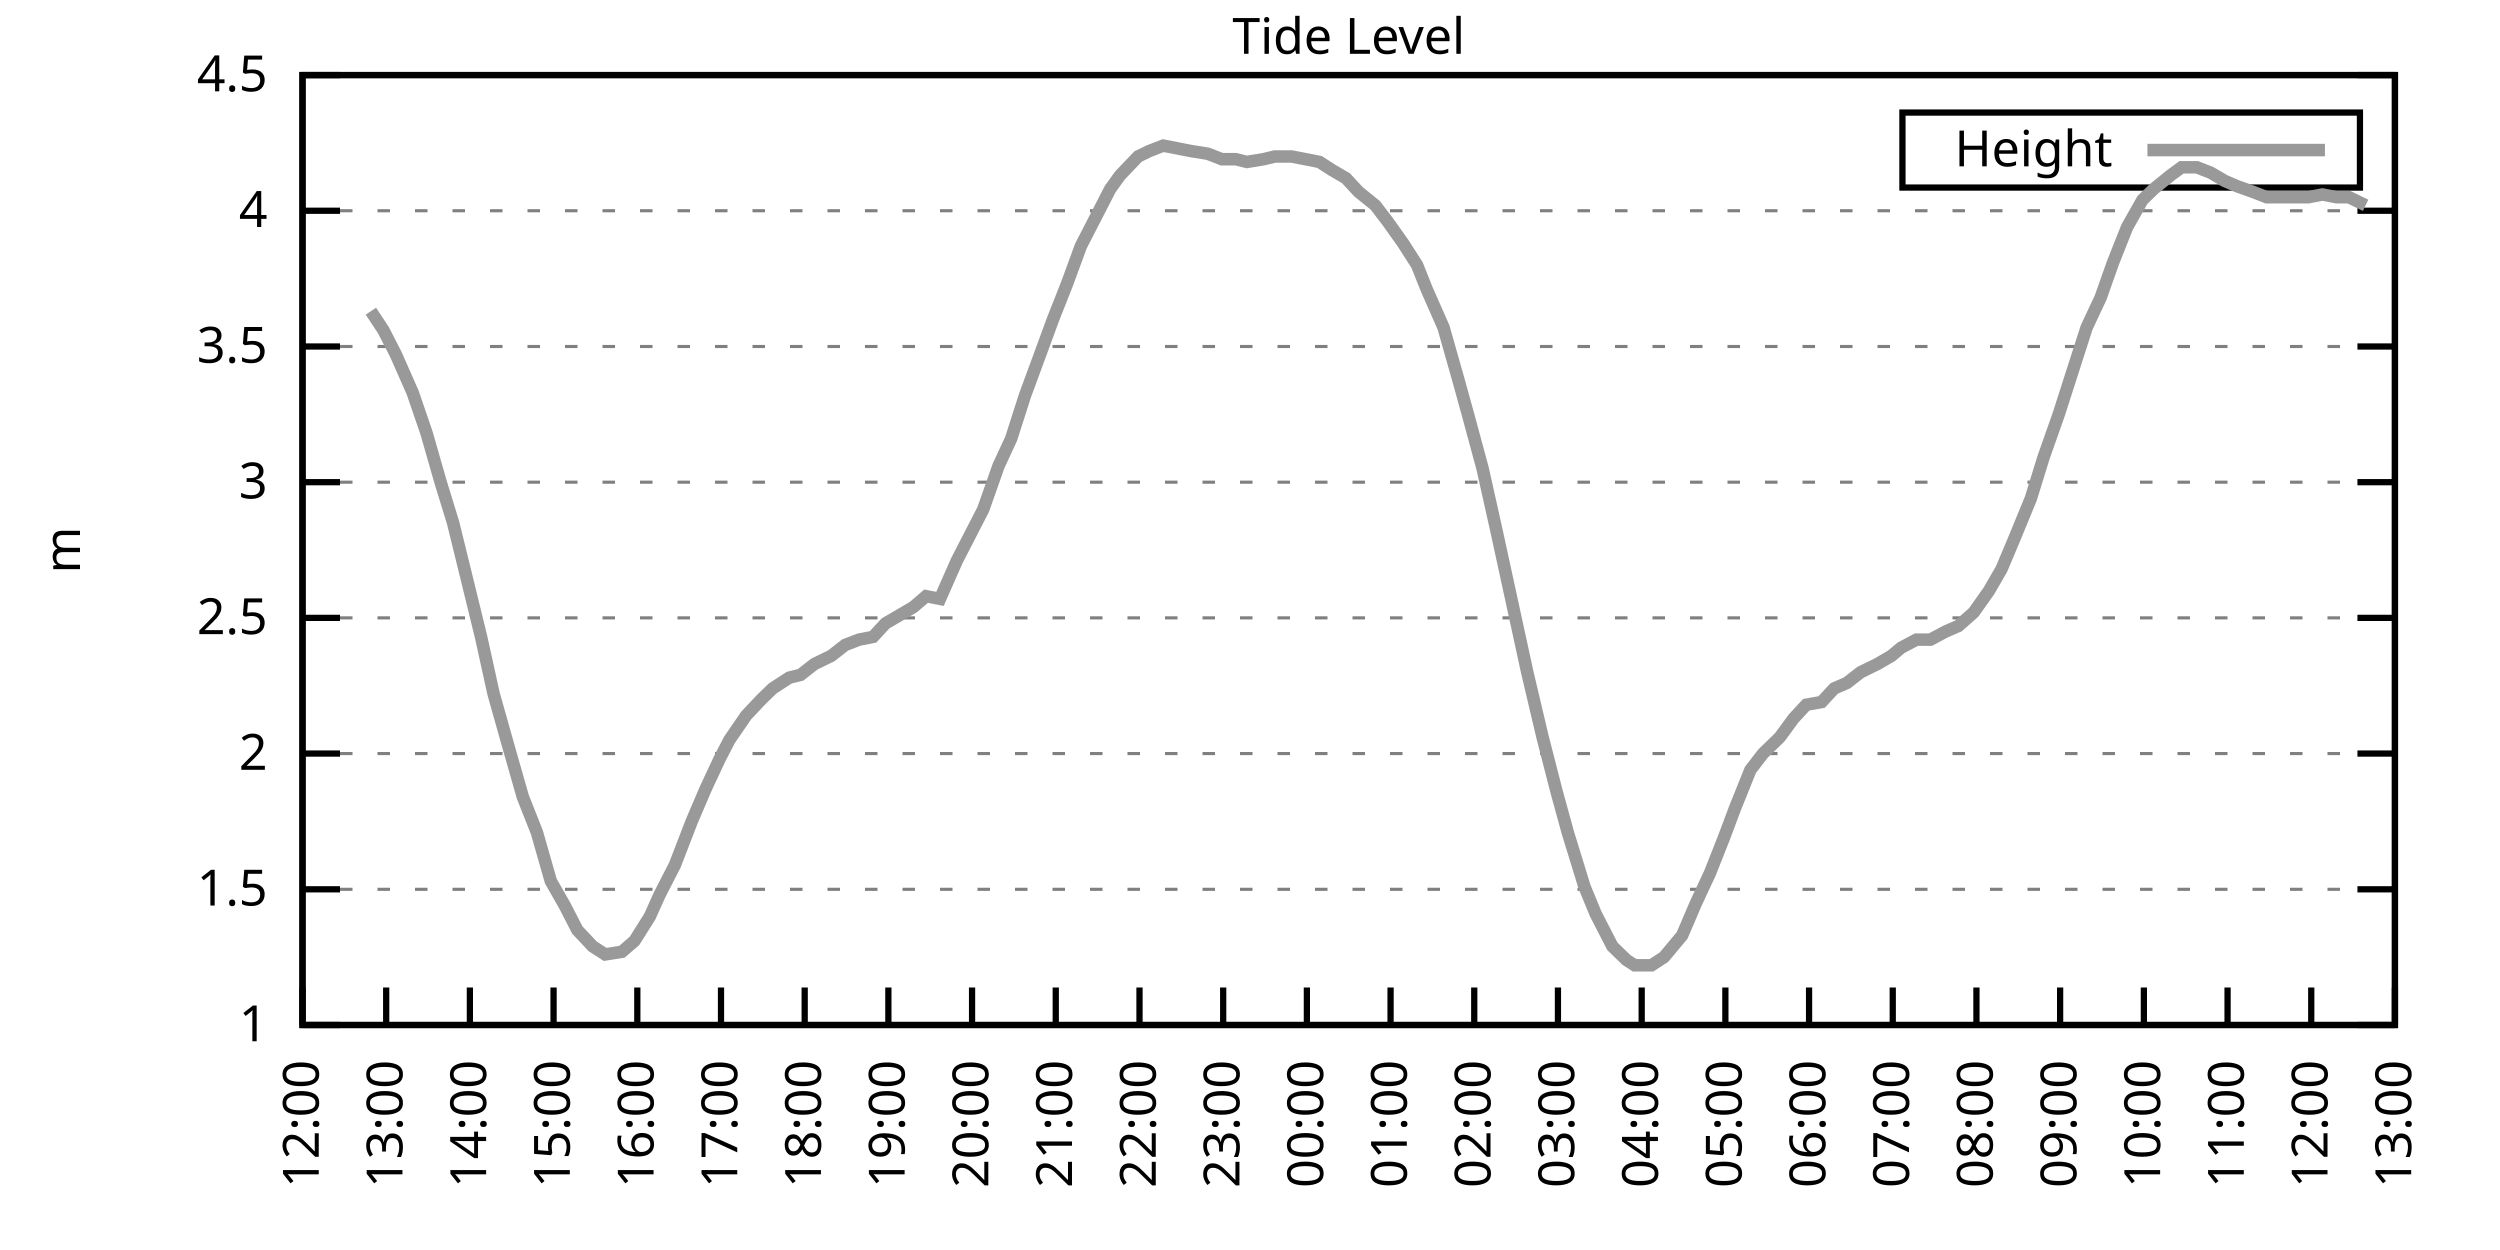
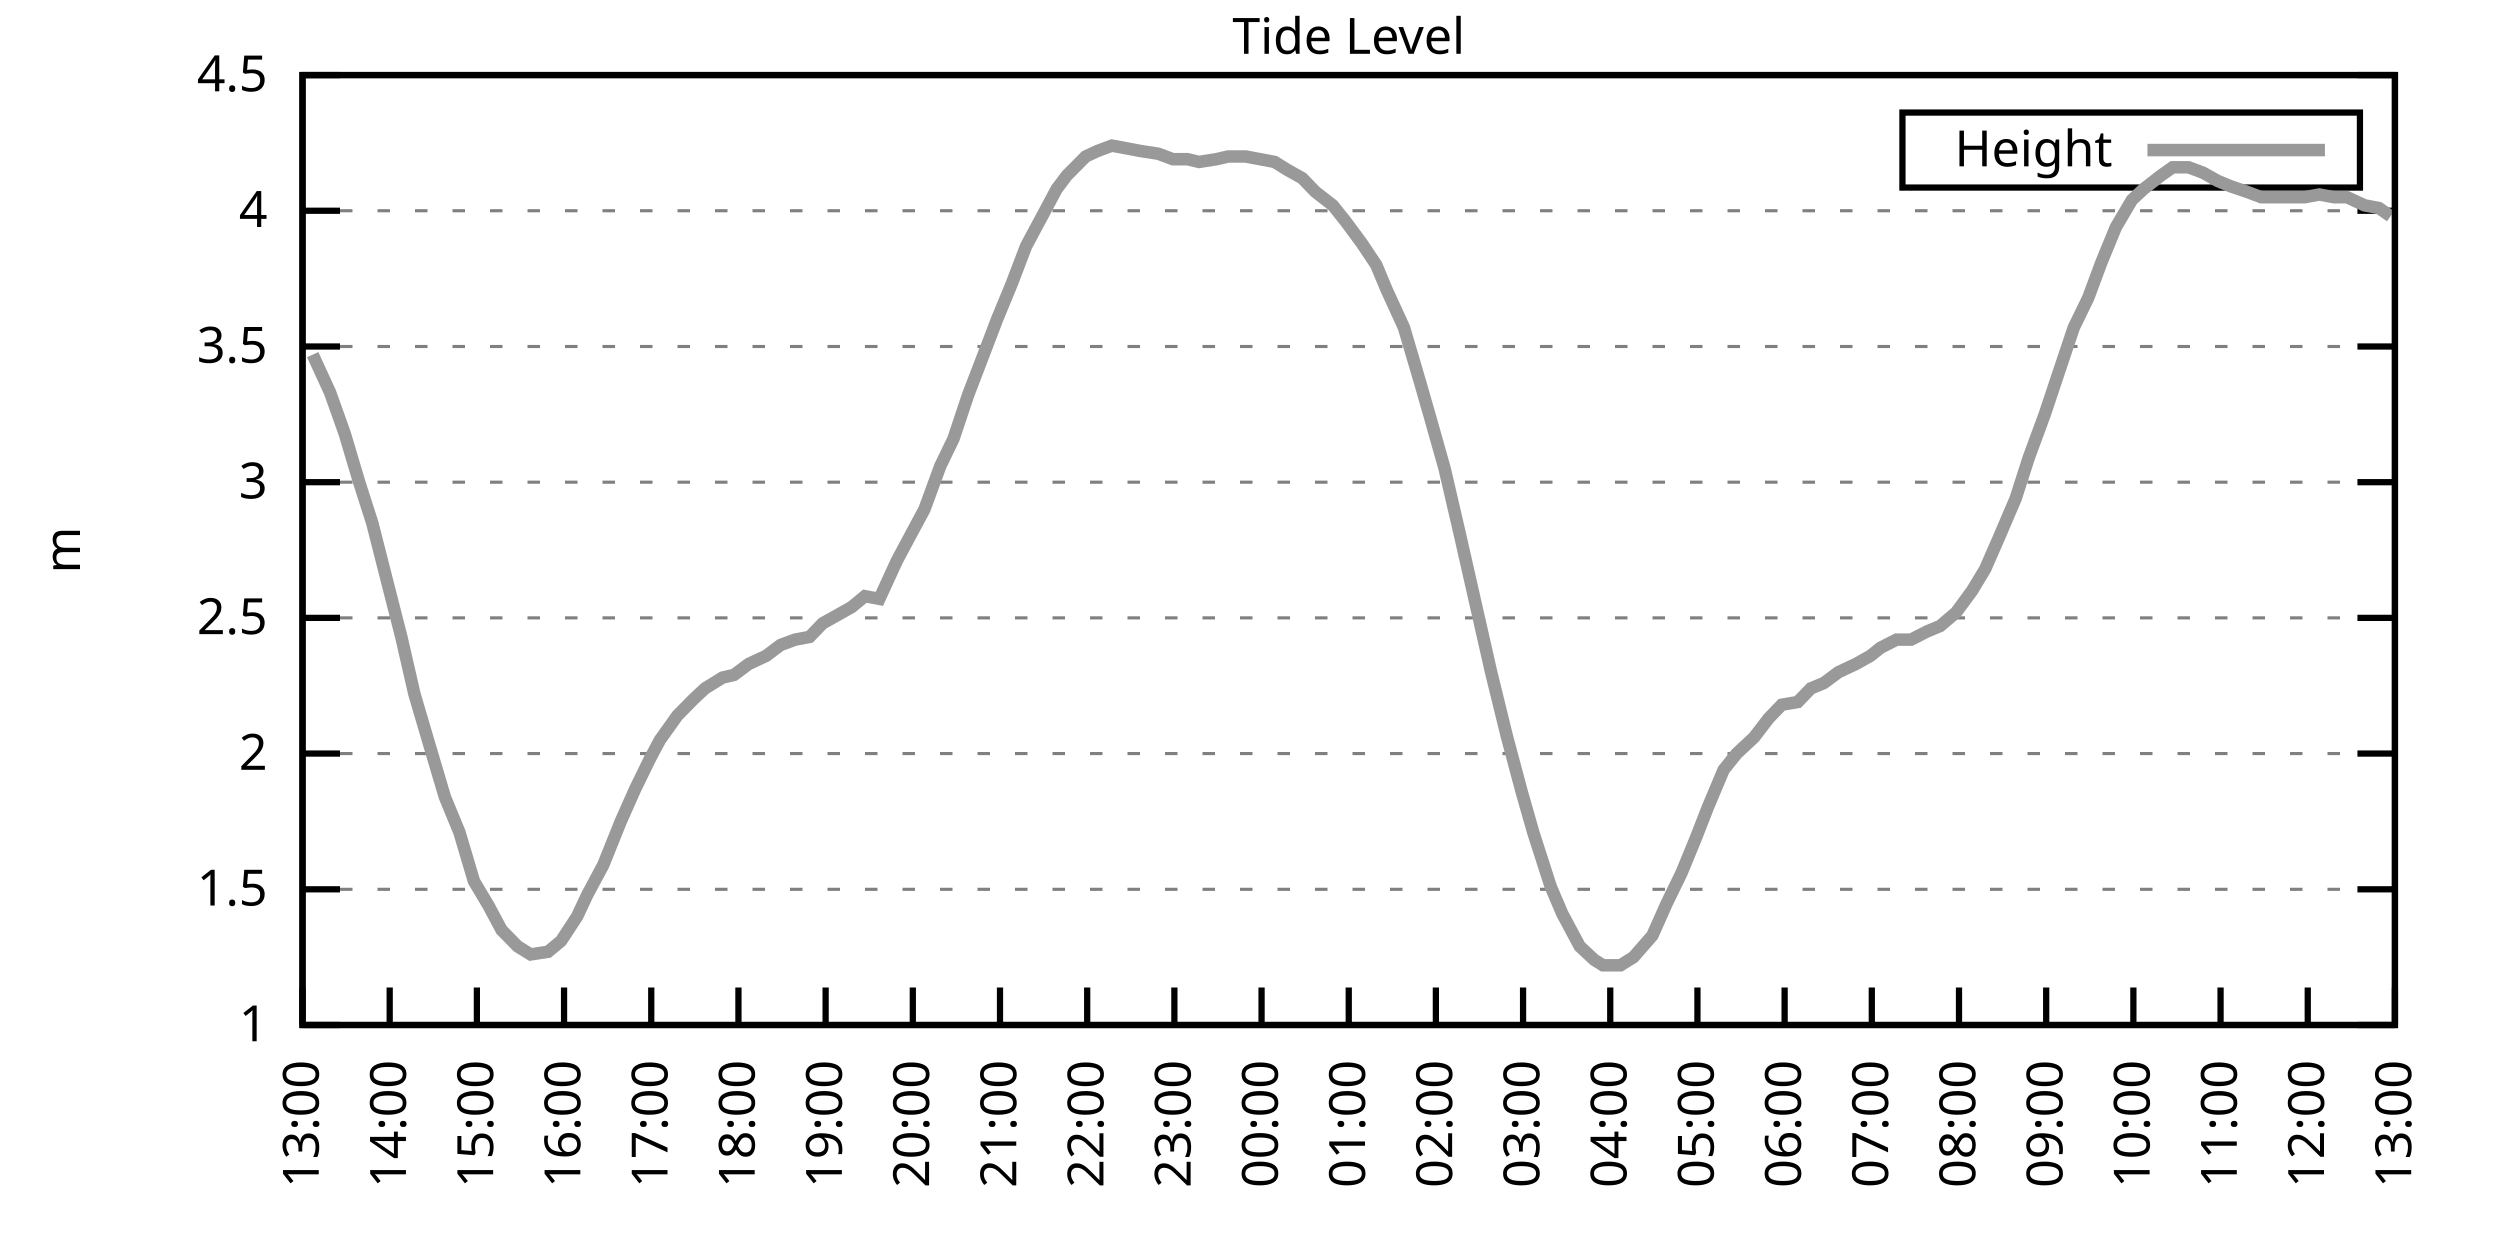
<svg xmlns="http://www.w3.org/2000/svg" xmlns:xlink="http://www.w3.org/1999/xlink" width="400" height="200" viewBox="0 0 400 200">
  <g id="gnuplot_canvas">
    <rect x="0" y="0" width="400" height="200" fill="none" />
    <defs>
      <circle id="gpDot" r="0.5" stroke-width="0.5" stroke="currentColor" />
      <path id="gpPt0" stroke-width="0.333" stroke="currentColor" d="M-1,0 h2 M0,-1 v2" />
      <path id="gpPt1" stroke-width="0.333" stroke="currentColor" d="M-1,-1 L1,1 M1,-1 L-1,1" />
      <path id="gpPt2" stroke-width="0.333" stroke="currentColor" d="M-1,0 L1,0 M0,-1 L0,1 M-1,-1 L1,1 M-1,1 L1,-1" />
      <rect id="gpPt3" stroke-width="0.333" stroke="currentColor" x="-1" y="-1" width="2" height="2" />
      <rect id="gpPt4" stroke-width="0.333" stroke="currentColor" fill="currentColor" x="-1" y="-1" width="2" height="2" />
      <circle id="gpPt5" stroke-width="0.333" stroke="currentColor" cx="0" cy="0" r="1" />
      <use xlink:href="#gpPt5" id="gpPt6" fill="currentColor" stroke="none" />
      <path id="gpPt7" stroke-width="0.333" stroke="currentColor" d="M0,-1.33 L-1.33,0.67 L1.33,0.67 z" />
      <use xlink:href="#gpPt7" id="gpPt8" fill="currentColor" stroke="none" />
      <use xlink:href="#gpPt7" id="gpPt9" stroke="currentColor" transform="rotate(180)" />
      <use xlink:href="#gpPt9" id="gpPt10" fill="currentColor" stroke="none" />
      <use xlink:href="#gpPt3" id="gpPt11" stroke="currentColor" transform="rotate(45)" />
      <use xlink:href="#gpPt11" id="gpPt12" fill="currentColor" stroke="none" />
      <path id="gpPt13" stroke-width="0.333" stroke="currentColor" d="M0,1.330 L1.265,0.411 L0.782,-1.067 L-0.782,-1.076 L-1.265,0.411 z" />
      <use xlink:href="#gpPt13" id="gpPt14" fill="currentColor" stroke="none" />
      <filter id="textbox" filterUnits="objectBoundingBox" x="0" y="0" height="1" width="1">
        <feFlood flood-color="white" flood-opacity="1" result="bgnd" />
        <feComposite in="SourceGraphic" in2="bgnd" operator="atop" />
      </filter>
      <filter id="greybox" filterUnits="objectBoundingBox" x="0" y="0" height="1" width="1">
        <feFlood flood-color="lightgrey" flood-opacity="1" result="grey" />
        <feComposite in="SourceGraphic" in2="grey" operator="atop" />
      </filter>
    </defs>
    <g fill="none" color="white" stroke="currentColor" stroke-width="1.00" stroke-linecap="butt" stroke-linejoin="miter">
</g>
    <g fill="none" color="black" stroke="currentColor" stroke-width="1.00" stroke-linecap="butt" stroke-linejoin="miter">
      <g stroke="none" shape-rendering="crispEdges">
        <polygon fill="rgb(255, 255, 255)" points="48.40,164.00 383.18,164.00 383.18,12.02 48.40,12.02 " />
      </g>
    </g>
    <g fill="none" color="black" stroke="currentColor" stroke-width="1.00" stroke-linecap="butt" stroke-linejoin="miter">
</g>
    <g fill="none" color="black" stroke="black" stroke-width="0.50" stroke-linecap="butt" stroke-linejoin="miter">
</g>
    <g fill="none" color="gray" stroke="currentColor" stroke-width="0.50" stroke-linecap="butt" stroke-linejoin="miter">
      <path stroke="gray" stroke-dasharray="2,4" class="gridline" d="M48.40,164.00 L383.19,164.00  " />
    </g>
    <g fill="none" color="gray" stroke="gray" stroke-width="1.00" stroke-linecap="butt" stroke-linejoin="miter">
</g>
    <g fill="none" color="black" stroke="currentColor" stroke-width="1.00" stroke-linecap="butt" stroke-linejoin="miter">
      <path stroke="black" d="M48.40,164.00 L54.40,164.00 M383.19,164.00 L377.19,164.00  " />
      <g transform="translate(42.80,166.60)" stroke="none" fill="black" font-family="Sans" font-size="8.00" text-anchor="end">
        <text>
          <tspan font-family="Sans"> 1</tspan>
        </text>
      </g>
    </g>
    <g fill="none" color="black" stroke="currentColor" stroke-width="1.00" stroke-linecap="butt" stroke-linejoin="miter">
</g>
    <g fill="none" color="black" stroke="black" stroke-width="0.50" stroke-linecap="butt" stroke-linejoin="miter">
</g>
    <g fill="none" color="gray" stroke="currentColor" stroke-width="0.50" stroke-linecap="butt" stroke-linejoin="miter">
      <path stroke="gray" stroke-dasharray="2,4" class="gridline" d="M48.40,142.29 L383.19,142.29  " />
    </g>
    <g fill="none" color="gray" stroke="gray" stroke-width="1.00" stroke-linecap="butt" stroke-linejoin="miter">
</g>
    <g fill="none" color="black" stroke="currentColor" stroke-width="1.00" stroke-linecap="butt" stroke-linejoin="miter">
      <path stroke="black" d="M48.40,142.29 L54.40,142.29 M383.19,142.29 L377.19,142.29  " />
      <g transform="translate(42.80,144.89)" stroke="none" fill="black" font-family="Sans" font-size="8.00" text-anchor="end">
        <text>
          <tspan font-family="Sans"> 1.5</tspan>
        </text>
      </g>
    </g>
    <g fill="none" color="black" stroke="currentColor" stroke-width="1.00" stroke-linecap="butt" stroke-linejoin="miter">
</g>
    <g fill="none" color="black" stroke="black" stroke-width="0.50" stroke-linecap="butt" stroke-linejoin="miter">
</g>
    <g fill="none" color="gray" stroke="currentColor" stroke-width="0.50" stroke-linecap="butt" stroke-linejoin="miter">
      <path stroke="gray" stroke-dasharray="2,4" class="gridline" d="M48.40,120.57 L383.19,120.57  " />
    </g>
    <g fill="none" color="gray" stroke="gray" stroke-width="1.00" stroke-linecap="butt" stroke-linejoin="miter">
</g>
    <g fill="none" color="black" stroke="currentColor" stroke-width="1.00" stroke-linecap="butt" stroke-linejoin="miter">
      <path stroke="black" d="M48.40,120.57 L54.40,120.57 M383.19,120.57 L377.19,120.57  " />
      <g transform="translate(42.80,123.17)" stroke="none" fill="black" font-family="Sans" font-size="8.00" text-anchor="end">
        <text>
          <tspan font-family="Sans"> 2</tspan>
        </text>
      </g>
    </g>
    <g fill="none" color="black" stroke="currentColor" stroke-width="1.00" stroke-linecap="butt" stroke-linejoin="miter">
</g>
    <g fill="none" color="black" stroke="black" stroke-width="0.50" stroke-linecap="butt" stroke-linejoin="miter">
</g>
    <g fill="none" color="gray" stroke="currentColor" stroke-width="0.50" stroke-linecap="butt" stroke-linejoin="miter">
      <path stroke="gray" stroke-dasharray="2,4" class="gridline" d="M48.40,98.86 L383.19,98.86  " />
    </g>
    <g fill="none" color="gray" stroke="gray" stroke-width="1.00" stroke-linecap="butt" stroke-linejoin="miter">
</g>
    <g fill="none" color="black" stroke="currentColor" stroke-width="1.00" stroke-linecap="butt" stroke-linejoin="miter">
      <path stroke="black" d="M48.40,98.86 L54.40,98.86 M383.19,98.86 L377.19,98.86  " />
      <g transform="translate(42.80,101.46)" stroke="none" fill="black" font-family="Sans" font-size="8.00" text-anchor="end">
        <text>
          <tspan font-family="Sans"> 2.5</tspan>
        </text>
      </g>
    </g>
    <g fill="none" color="black" stroke="currentColor" stroke-width="1.00" stroke-linecap="butt" stroke-linejoin="miter">
</g>
    <g fill="none" color="black" stroke="black" stroke-width="0.50" stroke-linecap="butt" stroke-linejoin="miter">
</g>
    <g fill="none" color="gray" stroke="currentColor" stroke-width="0.50" stroke-linecap="butt" stroke-linejoin="miter">
      <path stroke="gray" stroke-dasharray="2,4" class="gridline" d="M48.40,77.15 L383.19,77.15  " />
    </g>
    <g fill="none" color="gray" stroke="gray" stroke-width="1.00" stroke-linecap="butt" stroke-linejoin="miter">
</g>
    <g fill="none" color="black" stroke="currentColor" stroke-width="1.00" stroke-linecap="butt" stroke-linejoin="miter">
      <path stroke="black" d="M48.40,77.15 L54.40,77.15 M383.19,77.15 L377.19,77.15  " />
      <g transform="translate(42.80,79.75)" stroke="none" fill="black" font-family="Sans" font-size="8.00" text-anchor="end">
        <text>
          <tspan font-family="Sans"> 3</tspan>
        </text>
      </g>
    </g>
    <g fill="none" color="black" stroke="currentColor" stroke-width="1.00" stroke-linecap="butt" stroke-linejoin="miter">
</g>
    <g fill="none" color="black" stroke="black" stroke-width="0.50" stroke-linecap="butt" stroke-linejoin="miter">
</g>
    <g fill="none" color="gray" stroke="currentColor" stroke-width="0.50" stroke-linecap="butt" stroke-linejoin="miter">
      <path stroke="gray" stroke-dasharray="2,4" class="gridline" d="M48.40,55.44 L383.19,55.44  " />
    </g>
    <g fill="none" color="gray" stroke="gray" stroke-width="1.00" stroke-linecap="butt" stroke-linejoin="miter">
</g>
    <g fill="none" color="black" stroke="currentColor" stroke-width="1.00" stroke-linecap="butt" stroke-linejoin="miter">
      <path stroke="black" d="M48.40,55.44 L54.40,55.44 M383.19,55.44 L377.19,55.44  " />
      <g transform="translate(42.80,58.04)" stroke="none" fill="black" font-family="Sans" font-size="8.00" text-anchor="end">
        <text>
          <tspan font-family="Sans"> 3.5</tspan>
        </text>
      </g>
    </g>
    <g fill="none" color="black" stroke="currentColor" stroke-width="1.00" stroke-linecap="butt" stroke-linejoin="miter">
</g>
    <g fill="none" color="black" stroke="black" stroke-width="0.50" stroke-linecap="butt" stroke-linejoin="miter">
</g>
    <g fill="none" color="gray" stroke="currentColor" stroke-width="0.50" stroke-linecap="butt" stroke-linejoin="miter">
      <path stroke="gray" stroke-dasharray="2,4" class="gridline" d="M48.40,33.72 L383.19,33.72  " />
    </g>
    <g fill="none" color="gray" stroke="gray" stroke-width="1.00" stroke-linecap="butt" stroke-linejoin="miter">
</g>
    <g fill="none" color="black" stroke="currentColor" stroke-width="1.00" stroke-linecap="butt" stroke-linejoin="miter">
      <path stroke="black" d="M48.40,33.72 L54.40,33.72 M383.19,33.72 L377.19,33.72  " />
      <g transform="translate(42.80,36.32)" stroke="none" fill="black" font-family="Sans" font-size="8.00" text-anchor="end">
        <text>
          <tspan font-family="Sans"> 4</tspan>
        </text>
      </g>
    </g>
    <g fill="none" color="black" stroke="currentColor" stroke-width="1.00" stroke-linecap="butt" stroke-linejoin="miter">
</g>
    <g fill="none" color="black" stroke="black" stroke-width="0.50" stroke-linecap="butt" stroke-linejoin="miter">
</g>
    <g fill="none" color="gray" stroke="currentColor" stroke-width="0.50" stroke-linecap="butt" stroke-linejoin="miter">
      <path stroke="gray" stroke-dasharray="2,4" class="gridline" d="M48.40,12.01 L383.19,12.01  " />
    </g>
    <g fill="none" color="gray" stroke="gray" stroke-width="1.00" stroke-linecap="butt" stroke-linejoin="miter">
</g>
    <g fill="none" color="black" stroke="currentColor" stroke-width="1.00" stroke-linecap="butt" stroke-linejoin="miter">
      <path stroke="black" d="M48.40,12.01 L54.40,12.01 M383.19,12.01 L377.19,12.01  " />
      <g transform="translate(42.80,14.61)" stroke="none" fill="black" font-family="Sans" font-size="8.00" text-anchor="end">
        <text>
          <tspan font-family="Sans"> 4.5</tspan>
        </text>
      </g>
    </g>
    <g fill="none" color="black" stroke="currentColor" stroke-width="1.00" stroke-linecap="butt" stroke-linejoin="miter">
      <path stroke="black" d="M48.40,164.00 L48.40,158.00  " />
      <g transform="translate(51.00,169.60) rotate(270.00)" stroke="none" fill="black" font-family="Sans" font-size="8.00" text-anchor="end">
        <text>
-           <tspan font-family="Sans">12:00</tspan>
-         </text>
-       </g>
-     </g>
-     <g fill="none" color="black" stroke="currentColor" stroke-width="1.00" stroke-linecap="butt" stroke-linejoin="miter">
-       <path stroke="black" d="M61.79,164.00 L61.79,158.00  " />
-       <g transform="translate(64.39,169.60) rotate(270.00)" stroke="none" fill="black" font-family="Sans" font-size="8.00" text-anchor="end">
-         <text>
          <tspan font-family="Sans">13:00</tspan>
        </text>
      </g>
    </g>
    <g fill="none" color="black" stroke="currentColor" stroke-width="1.00" stroke-linecap="butt" stroke-linejoin="miter">
-       <path stroke="black" d="M75.18,164.00 L75.18,158.00  " />
-       <g transform="translate(77.78,169.60) rotate(270.00)" stroke="none" fill="black" font-family="Sans" font-size="8.00" text-anchor="end">
+       <path stroke="black" d="M62.35,164.00 L62.35,158.00  " />
+       <g transform="translate(64.95,169.60) rotate(270.00)" stroke="none" fill="black" font-family="Sans" font-size="8.00" text-anchor="end">
        <text>
          <tspan font-family="Sans">14:00</tspan>
        </text>
      </g>
    </g>
    <g fill="none" color="black" stroke="currentColor" stroke-width="1.00" stroke-linecap="butt" stroke-linejoin="miter">
-       <path stroke="black" d="M88.57,164.00 L88.57,158.00  " />
-       <g transform="translate(91.17,169.60) rotate(270.00)" stroke="none" fill="black" font-family="Sans" font-size="8.00" text-anchor="end">
+       <path stroke="black" d="M76.30,164.00 L76.30,158.00  " />
+       <g transform="translate(78.90,169.60) rotate(270.00)" stroke="none" fill="black" font-family="Sans" font-size="8.00" text-anchor="end">
        <text>
          <tspan font-family="Sans">15:00</tspan>
        </text>
      </g>
    </g>
    <g fill="none" color="black" stroke="currentColor" stroke-width="1.00" stroke-linecap="butt" stroke-linejoin="miter">
-       <path stroke="black" d="M101.97,164.00 L101.97,158.00  " />
-       <g transform="translate(104.57,169.60) rotate(270.00)" stroke="none" fill="black" font-family="Sans" font-size="8.00" text-anchor="end">
+       <path stroke="black" d="M90.25,164.00 L90.25,158.00  " />
+       <g transform="translate(92.85,169.60) rotate(270.00)" stroke="none" fill="black" font-family="Sans" font-size="8.00" text-anchor="end">
        <text>
          <tspan font-family="Sans">16:00</tspan>
        </text>
      </g>
    </g>
    <g fill="none" color="black" stroke="currentColor" stroke-width="1.00" stroke-linecap="butt" stroke-linejoin="miter">
-       <path stroke="black" d="M115.36,164.00 L115.36,158.00  " />
-       <g transform="translate(117.96,169.60) rotate(270.00)" stroke="none" fill="black" font-family="Sans" font-size="8.00" text-anchor="end">
+       <path stroke="black" d="M104.20,164.00 L104.20,158.00  " />
+       <g transform="translate(106.80,169.60) rotate(270.00)" stroke="none" fill="black" font-family="Sans" font-size="8.00" text-anchor="end">
        <text>
          <tspan font-family="Sans">17:00</tspan>
        </text>
      </g>
    </g>
    <g fill="none" color="black" stroke="currentColor" stroke-width="1.00" stroke-linecap="butt" stroke-linejoin="miter">
-       <path stroke="black" d="M128.75,164.00 L128.75,158.00  " />
-       <g transform="translate(131.35,169.60) rotate(270.00)" stroke="none" fill="black" font-family="Sans" font-size="8.00" text-anchor="end">
+       <path stroke="black" d="M118.15,164.00 L118.15,158.00  " />
+       <g transform="translate(120.75,169.60) rotate(270.00)" stroke="none" fill="black" font-family="Sans" font-size="8.00" text-anchor="end">
        <text>
          <tspan font-family="Sans">18:00</tspan>
        </text>
      </g>
    </g>
    <g fill="none" color="black" stroke="currentColor" stroke-width="1.00" stroke-linecap="butt" stroke-linejoin="miter">
-       <path stroke="black" d="M142.14,164.00 L142.14,158.00  " />
-       <g transform="translate(144.74,169.60) rotate(270.00)" stroke="none" fill="black" font-family="Sans" font-size="8.00" text-anchor="end">
+       <path stroke="black" d="M132.10,164.00 L132.10,158.00  " />
+       <g transform="translate(134.70,169.60) rotate(270.00)" stroke="none" fill="black" font-family="Sans" font-size="8.00" text-anchor="end">
        <text>
          <tspan font-family="Sans">19:00</tspan>
        </text>
      </g>
    </g>
    <g fill="none" color="black" stroke="currentColor" stroke-width="1.00" stroke-linecap="butt" stroke-linejoin="miter">
-       <path stroke="black" d="M155.53,164.00 L155.53,158.00  " />
-       <g transform="translate(158.13,169.60) rotate(270.00)" stroke="none" fill="black" font-family="Sans" font-size="8.00" text-anchor="end">
+       <path stroke="black" d="M146.05,164.00 L146.05,158.00  " />
+       <g transform="translate(148.65,169.60) rotate(270.00)" stroke="none" fill="black" font-family="Sans" font-size="8.00" text-anchor="end">
        <text>
          <tspan font-family="Sans">20:00</tspan>
        </text>
      </g>
    </g>
    <g fill="none" color="black" stroke="currentColor" stroke-width="1.00" stroke-linecap="butt" stroke-linejoin="miter">
-       <path stroke="black" d="M168.92,164.00 L168.92,158.00  " />
-       <g transform="translate(171.52,169.60) rotate(270.00)" stroke="none" fill="black" font-family="Sans" font-size="8.00" text-anchor="end">
+       <path stroke="black" d="M160.00,164.00 L160.00,158.00  " />
+       <g transform="translate(162.60,169.60) rotate(270.00)" stroke="none" fill="black" font-family="Sans" font-size="8.00" text-anchor="end">
        <text>
          <tspan font-family="Sans">21:00</tspan>
        </text>
      </g>
    </g>
    <g fill="none" color="black" stroke="currentColor" stroke-width="1.00" stroke-linecap="butt" stroke-linejoin="miter">
-       <path stroke="black" d="M182.32,164.00 L182.32,158.00  " />
-       <g transform="translate(184.92,169.60) rotate(270.00)" stroke="none" fill="black" font-family="Sans" font-size="8.00" text-anchor="end">
+       <path stroke="black" d="M173.95,164.00 L173.95,158.00  " />
+       <g transform="translate(176.55,169.60) rotate(270.00)" stroke="none" fill="black" font-family="Sans" font-size="8.00" text-anchor="end">
        <text>
          <tspan font-family="Sans">22:00</tspan>
        </text>
      </g>
    </g>
    <g fill="none" color="black" stroke="currentColor" stroke-width="1.00" stroke-linecap="butt" stroke-linejoin="miter">
-       <path stroke="black" d="M195.71,164.00 L195.71,158.00  " />
-       <g transform="translate(198.31,169.60) rotate(270.00)" stroke="none" fill="black" font-family="Sans" font-size="8.00" text-anchor="end">
+       <path stroke="black" d="M187.90,164.00 L187.90,158.00  " />
+       <g transform="translate(190.50,169.60) rotate(270.00)" stroke="none" fill="black" font-family="Sans" font-size="8.00" text-anchor="end">
        <text>
          <tspan font-family="Sans">23:00</tspan>
        </text>
      </g>
    </g>
    <g fill="none" color="black" stroke="currentColor" stroke-width="1.00" stroke-linecap="butt" stroke-linejoin="miter">
-       <path stroke="black" d="M209.10,164.00 L209.10,158.00  " />
-       <g transform="translate(211.70,169.60) rotate(270.00)" stroke="none" fill="black" font-family="Sans" font-size="8.00" text-anchor="end">
+       <path stroke="black" d="M201.85,164.00 L201.85,158.00  " />
+       <g transform="translate(204.45,169.60) rotate(270.00)" stroke="none" fill="black" font-family="Sans" font-size="8.00" text-anchor="end">
        <text>
          <tspan font-family="Sans">00:00</tspan>
        </text>
      </g>
    </g>
    <g fill="none" color="black" stroke="currentColor" stroke-width="1.00" stroke-linecap="butt" stroke-linejoin="miter">
-       <path stroke="black" d="M222.49,164.00 L222.49,158.00  " />
-       <g transform="translate(225.09,169.60) rotate(270.00)" stroke="none" fill="black" font-family="Sans" font-size="8.00" text-anchor="end">
+       <path stroke="black" d="M215.80,164.00 L215.80,158.00  " />
+       <g transform="translate(218.40,169.60) rotate(270.00)" stroke="none" fill="black" font-family="Sans" font-size="8.00" text-anchor="end">
        <text>
          <tspan font-family="Sans">01:00</tspan>
        </text>
      </g>
    </g>
    <g fill="none" color="black" stroke="currentColor" stroke-width="1.00" stroke-linecap="butt" stroke-linejoin="miter">
-       <path stroke="black" d="M235.88,164.00 L235.88,158.00  " />
-       <g transform="translate(238.48,169.60) rotate(270.00)" stroke="none" fill="black" font-family="Sans" font-size="8.00" text-anchor="end">
+       <path stroke="black" d="M229.74,164.00 L229.74,158.00  " />
+       <g transform="translate(232.34,169.60) rotate(270.00)" stroke="none" fill="black" font-family="Sans" font-size="8.00" text-anchor="end">
        <text>
          <tspan font-family="Sans">02:00</tspan>
        </text>
      </g>
    </g>
    <g fill="none" color="black" stroke="currentColor" stroke-width="1.00" stroke-linecap="butt" stroke-linejoin="miter">
-       <path stroke="black" d="M249.27,164.00 L249.27,158.00  " />
-       <g transform="translate(251.87,169.60) rotate(270.00)" stroke="none" fill="black" font-family="Sans" font-size="8.00" text-anchor="end">
+       <path stroke="black" d="M243.69,164.00 L243.69,158.00  " />
+       <g transform="translate(246.29,169.60) rotate(270.00)" stroke="none" fill="black" font-family="Sans" font-size="8.00" text-anchor="end">
        <text>
          <tspan font-family="Sans">03:00</tspan>
        </text>
      </g>
    </g>
    <g fill="none" color="black" stroke="currentColor" stroke-width="1.00" stroke-linecap="butt" stroke-linejoin="miter">
-       <path stroke="black" d="M262.67,164.00 L262.67,158.00  " />
-       <g transform="translate(265.27,169.60) rotate(270.00)" stroke="none" fill="black" font-family="Sans" font-size="8.00" text-anchor="end">
+       <path stroke="black" d="M257.64,164.00 L257.64,158.00  " />
+       <g transform="translate(260.24,169.60) rotate(270.00)" stroke="none" fill="black" font-family="Sans" font-size="8.00" text-anchor="end">
        <text>
          <tspan font-family="Sans">04:00</tspan>
        </text>
      </g>
    </g>
    <g fill="none" color="black" stroke="currentColor" stroke-width="1.00" stroke-linecap="butt" stroke-linejoin="miter">
-       <path stroke="black" d="M276.06,164.00 L276.06,158.00  " />
-       <g transform="translate(278.66,169.60) rotate(270.00)" stroke="none" fill="black" font-family="Sans" font-size="8.00" text-anchor="end">
+       <path stroke="black" d="M271.59,164.00 L271.59,158.00  " />
+       <g transform="translate(274.19,169.60) rotate(270.00)" stroke="none" fill="black" font-family="Sans" font-size="8.00" text-anchor="end">
        <text>
          <tspan font-family="Sans">05:00</tspan>
        </text>
      </g>
    </g>
    <g fill="none" color="black" stroke="currentColor" stroke-width="1.00" stroke-linecap="butt" stroke-linejoin="miter">
-       <path stroke="black" d="M289.45,164.00 L289.45,158.00  " />
-       <g transform="translate(292.05,169.60) rotate(270.00)" stroke="none" fill="black" font-family="Sans" font-size="8.00" text-anchor="end">
+       <path stroke="black" d="M285.54,164.00 L285.54,158.00  " />
+       <g transform="translate(288.14,169.60) rotate(270.00)" stroke="none" fill="black" font-family="Sans" font-size="8.00" text-anchor="end">
        <text>
          <tspan font-family="Sans">06:00</tspan>
        </text>
      </g>
    </g>
    <g fill="none" color="black" stroke="currentColor" stroke-width="1.00" stroke-linecap="butt" stroke-linejoin="miter">
-       <path stroke="black" d="M302.84,164.00 L302.84,158.00  " />
-       <g transform="translate(305.44,169.60) rotate(270.00)" stroke="none" fill="black" font-family="Sans" font-size="8.00" text-anchor="end">
+       <path stroke="black" d="M299.49,164.00 L299.49,158.00  " />
+       <g transform="translate(302.09,169.60) rotate(270.00)" stroke="none" fill="black" font-family="Sans" font-size="8.00" text-anchor="end">
        <text>
          <tspan font-family="Sans">07:00</tspan>
        </text>
      </g>
    </g>
    <g fill="none" color="black" stroke="currentColor" stroke-width="1.00" stroke-linecap="butt" stroke-linejoin="miter">
-       <path stroke="black" d="M316.23,164.00 L316.23,158.00  " />
-       <g transform="translate(318.83,169.60) rotate(270.00)" stroke="none" fill="black" font-family="Sans" font-size="8.00" text-anchor="end">
+       <path stroke="black" d="M313.44,164.00 L313.44,158.00  " />
+       <g transform="translate(316.04,169.60) rotate(270.00)" stroke="none" fill="black" font-family="Sans" font-size="8.00" text-anchor="end">
        <text>
          <tspan font-family="Sans">08:00</tspan>
        </text>
      </g>
    </g>
    <g fill="none" color="black" stroke="currentColor" stroke-width="1.00" stroke-linecap="butt" stroke-linejoin="miter">
-       <path stroke="black" d="M329.62,164.00 L329.62,158.00  " />
-       <g transform="translate(332.22,169.60) rotate(270.00)" stroke="none" fill="black" font-family="Sans" font-size="8.00" text-anchor="end">
+       <path stroke="black" d="M327.39,164.00 L327.39,158.00  " />
+       <g transform="translate(329.99,169.60) rotate(270.00)" stroke="none" fill="black" font-family="Sans" font-size="8.00" text-anchor="end">
        <text>
          <tspan font-family="Sans">09:00</tspan>
        </text>
      </g>
    </g>
    <g fill="none" color="black" stroke="currentColor" stroke-width="1.00" stroke-linecap="butt" stroke-linejoin="miter">
-       <path stroke="black" d="M343.02,164.00 L343.02,158.00  " />
-       <g transform="translate(345.62,169.60) rotate(270.00)" stroke="none" fill="black" font-family="Sans" font-size="8.00" text-anchor="end">
+       <path stroke="black" d="M341.34,164.00 L341.34,158.00  " />
+       <g transform="translate(343.94,169.60) rotate(270.00)" stroke="none" fill="black" font-family="Sans" font-size="8.00" text-anchor="end">
        <text>
          <tspan font-family="Sans">10:00</tspan>
        </text>
      </g>
    </g>
    <g fill="none" color="black" stroke="currentColor" stroke-width="1.00" stroke-linecap="butt" stroke-linejoin="miter">
-       <path stroke="black" d="M356.41,164.00 L356.41,158.00  " />
-       <g transform="translate(359.01,169.60) rotate(270.00)" stroke="none" fill="black" font-family="Sans" font-size="8.00" text-anchor="end">
+       <path stroke="black" d="M355.29,164.00 L355.29,158.00  " />
+       <g transform="translate(357.89,169.60) rotate(270.00)" stroke="none" fill="black" font-family="Sans" font-size="8.00" text-anchor="end">
        <text>
          <tspan font-family="Sans">11:00</tspan>
        </text>
      </g>
    </g>
    <g fill="none" color="black" stroke="currentColor" stroke-width="1.00" stroke-linecap="butt" stroke-linejoin="miter">
-       <path stroke="black" d="M369.80,164.00 L369.80,158.00  " />
-       <g transform="translate(372.40,169.60) rotate(270.00)" stroke="none" fill="black" font-family="Sans" font-size="8.00" text-anchor="end">
+       <path stroke="black" d="M369.24,164.00 L369.24,158.00  " />
+       <g transform="translate(371.84,169.60) rotate(270.00)" stroke="none" fill="black" font-family="Sans" font-size="8.00" text-anchor="end">
        <text>
          <tspan font-family="Sans">12:00</tspan>
        </text>
      </g>
    </g>
    <g fill="none" color="black" stroke="currentColor" stroke-width="1.00" stroke-linecap="butt" stroke-linejoin="miter">
      <path stroke="black" d="M383.19,164.00 L383.19,158.00  " />
      <g transform="translate(385.79,169.60) rotate(270.00)" stroke="none" fill="black" font-family="Sans" font-size="8.00" text-anchor="end">
        <text>
          <tspan font-family="Sans">13:00</tspan>
        </text>
      </g>
    </g>
    <g fill="none" color="black" stroke="currentColor" stroke-width="1.00" stroke-linecap="butt" stroke-linejoin="miter">
</g>
    <g fill="none" color="black" stroke="currentColor" stroke-width="1.00" stroke-linecap="butt" stroke-linejoin="miter">
      <path stroke="black" d="M48.40,12.01 L48.40,164.00 L383.19,164.00 L383.19,12.01 L48.40,12.01 Z  " />
    </g>
    <g fill="none" color="black" stroke="currentColor" stroke-width="1.00" stroke-linecap="butt" stroke-linejoin="miter">
</g>
    <g fill="none" color="black" stroke="currentColor" stroke-width="1.00" stroke-linecap="butt" stroke-linejoin="miter">
      <path stroke="black" d="M304.39,30.01 L304.39,18.01 L377.59,18.01 L377.59,30.01 L304.39,30.01 Z  " />
    </g>
    <g id="Tide_level_plot_1">
      <g fill="none" color="white" stroke="black" stroke-width="2.00" stroke-linecap="butt" stroke-linejoin="miter">
</g>
      <g fill="none" color="black" stroke="currentColor" stroke-width="2.00" stroke-linecap="butt" stroke-linejoin="miter">
        <g transform="translate(337.99,26.61)" stroke="none" fill="black" font-family="Sans" font-size="8.00" text-anchor="end">
          <text>
            <tspan font-family="Sans">Height</tspan>
          </text>
        </g>
      </g>
      <g fill="none" color="black" stroke="currentColor" stroke-width="2.00" stroke-linecap="butt" stroke-linejoin="miter">
-         <path stroke="rgb(153, 153, 153)" d="M343.59,24.01 L371.99,24.01 M59.34,49.79 L61.35,52.83 L63.35,56.74 L66.03,62.82 L68.26,69.33 L70.50,77.15   L72.50,83.66 L74.74,92.78 L76.97,101.90 L78.98,111.02 L81.43,119.71 L83.66,127.52 L85.90,133.17 L88.13,140.98   L90.36,144.89 L92.37,148.80 L94.82,151.41 L96.83,152.71 L99.51,152.28 L101.52,150.54 L103.98,146.63 L105.54,143.16   L107.99,138.38 L110.67,131.43 L112.90,126.22 L115.13,121.44 L116.70,118.40 L119.38,114.49 L121.83,111.89 L123.62,110.15   L126.29,108.42 L128.08,107.98 L130.31,106.24 L132.99,104.94 L135.22,103.20 L137.45,102.34 L139.69,101.90 L141.69,99.73   L143.93,98.43 L146.16,97.12 L148.17,95.39 L150.40,95.82 L153.08,89.74 L155.09,85.83 L157.32,81.49 L159.77,74.54   L161.78,70.20 L164.01,63.25 L166.25,57.17 L168.48,51.09 L170.71,45.45 L172.94,39.37 L175.17,35.03 L177.63,30.25   L179.19,28.08 L182.09,25.04 L183.88,24.17 L186.11,23.30 L188.34,23.73 L190.57,24.17 L193.25,24.60 L195.48,25.47   L197.72,25.47 L199.50,25.91 L202.18,25.47 L203.97,25.04 L206.64,25.04 L208.88,25.47 L211.11,25.91 L213.12,27.21   L215.35,28.51 L217.36,30.68 L220.04,32.85 L222.04,35.46 L224.50,38.93 L226.73,42.41 L228.29,46.32 L230.97,52.40   L233.43,61.08 L234.99,66.73 L237.22,74.98 L239.45,84.97 L244.36,107.55 L246.82,117.97 L249.05,126.65 L250.84,133.17   L253.51,141.85 L255.30,146.20 L257.98,151.41 L260.21,153.58 L261.55,154.45 L264.23,154.45 L266.24,153.14 L269.14,149.67   L271.37,144.46 L273.60,139.68 L275.83,134.04 L277.62,129.26 L280.07,123.18 L282.08,120.57 L284.76,117.97 L286.99,114.93   L289.00,112.76 L291.46,112.32 L293.47,110.15 L295.48,109.28 L297.71,107.55 L300.39,106.24 L302.62,104.94 L304.18,103.64   L306.63,102.34 L308.87,102.34 L311.32,101.03 L313.33,100.16 L315.79,97.99 L318.24,94.52 L320.25,91.04 L322.26,86.27   L324.94,79.75 L326.95,73.24 L329.40,66.29 L331.63,59.34 L333.86,52.40 L336.10,47.62 L338.10,41.97 L340.34,36.33   L342.79,31.99 L344.58,30.25 L347.26,28.08 L349.04,26.77 L351.50,26.77 L353.73,27.64 L355.96,28.95 L357.97,29.81   L360.42,30.68 L362.66,31.55 L364.89,31.55 L367.12,31.55 L369.35,31.55 L371.58,31.12 L373.82,31.55 L375.82,31.55   L378.50,32.85  " />
+         <path stroke="rgb(153, 153, 153)" d="M343.59,24.01 L371.99,24.01 M50.03,56.74 L52.82,62.82 L55.14,69.33 L57.47,77.15 L59.56,83.66 L61.88,92.78   L64.21,101.90 L66.30,111.02 L68.86,119.71 L71.18,127.52 L73.51,133.17 L75.83,140.98 L78.16,144.89 L80.25,148.80   L82.81,151.41 L84.90,152.71 L87.69,152.28 L89.78,150.54 L92.34,146.63 L93.97,143.16 L96.53,138.38 L99.32,131.43   L101.64,126.22 L103.97,121.44 L105.59,118.40 L108.38,114.49 L110.94,111.89 L112.80,110.15 L115.59,108.42 L117.45,107.98   L119.78,106.24 L122.57,104.94 L124.89,103.20 L127.22,102.34 L129.54,101.90 L131.63,99.73 L133.96,98.43 L136.28,97.12   L138.37,95.39 L140.70,95.82 L143.49,89.74 L145.58,85.83 L147.91,81.49 L150.46,74.54 L152.56,70.20 L154.88,63.25   L157.21,57.17 L159.53,51.09 L161.86,45.45 L164.18,39.37 L166.51,35.03 L169.06,30.25 L170.69,28.08 L173.71,25.04   L175.57,24.17 L177.90,23.30 L180.22,23.73 L182.55,24.17 L185.34,24.60 L187.66,25.47 L189.99,25.47 L191.85,25.91   L194.64,25.47 L196.50,25.04 L199.29,25.04 L201.61,25.47 L203.94,25.91 L206.03,27.21 L208.36,28.51 L210.45,30.68   L213.24,32.85 L215.33,35.46 L217.89,38.93 L220.21,42.41 L221.84,46.32 L224.63,52.40 L227.19,61.08 L228.81,66.73   L231.14,74.98 L233.46,84.97 L238.58,107.55 L241.14,117.97 L243.46,126.65 L245.32,133.17 L248.11,141.85 L249.97,146.20   L252.76,151.41 L255.09,153.58 L256.48,154.45 L259.27,154.45 L261.36,153.14 L264.39,149.67 L266.71,144.46 L269.04,139.68   L271.36,134.04 L273.22,129.26 L275.78,123.18 L277.87,120.57 L280.66,117.97 L282.99,114.93 L285.08,112.76 L287.64,112.32   L289.73,110.15 L291.82,109.28 L294.15,107.55 L296.94,106.24 L299.26,104.94 L300.89,103.64 L303.44,102.34 L305.77,102.34   L308.33,101.03 L310.42,100.16 L312.98,97.99 L315.53,94.52 L317.63,91.04 L319.72,86.27 L322.51,79.75 L324.60,73.24   L327.16,66.29 L329.48,59.34 L331.81,52.40 L334.13,47.62 L336.23,41.97 L338.55,36.33 L341.11,31.99 L342.97,30.25   L345.76,28.08 L347.62,26.77 L350.18,26.77 L352.50,27.64 L354.83,28.95 L356.92,29.81 L359.48,30.68 L361.80,31.55   L364.13,31.55 L366.45,31.55 L368.78,31.55 L371.10,31.12 L373.43,31.55 L375.52,31.55 L378.31,32.85 L380.63,33.29   L382.49,34.59  " />
      </g>
    </g>
    <g fill="none" color="black" stroke="currentColor" stroke-width="2.00" stroke-linecap="butt" stroke-linejoin="miter">
</g>
    <g fill="none" color="black" stroke="black" stroke-width="1.00" stroke-linecap="butt" stroke-linejoin="miter">
</g>
    <g fill="none" color="black" stroke="currentColor" stroke-width="1.00" stroke-linecap="butt" stroke-linejoin="miter">
      <path stroke="black" d="M48.40,12.01 L48.40,164.00 L383.19,164.00 L383.19,12.01 L48.40,12.01 Z  " />
      <g transform="translate(12.80,88.01) rotate(270.00)" stroke="none" fill="black" font-family="Sans" font-size="8.00" text-anchor="middle">
        <text>
          <tspan font-family="Sans">m</tspan>
        </text>
      </g>
    </g>
    <g fill="none" color="black" stroke="currentColor" stroke-width="1.00" stroke-linecap="butt" stroke-linejoin="miter">
</g>
    <g fill="none" color="black" stroke="currentColor" stroke-width="1.00" stroke-linecap="butt" stroke-linejoin="miter">
      <g transform="translate(215.79,8.61)" stroke="none" fill="black" font-family="Sans" font-size="8.00" text-anchor="middle">
        <text>
          <tspan font-family="Sans">Tide Level</tspan>
        </text>
      </g>
    </g>
    <g fill="none" color="black" stroke="currentColor" stroke-width="1.00" stroke-linecap="butt" stroke-linejoin="miter">
</g>
  </g>
</svg>
